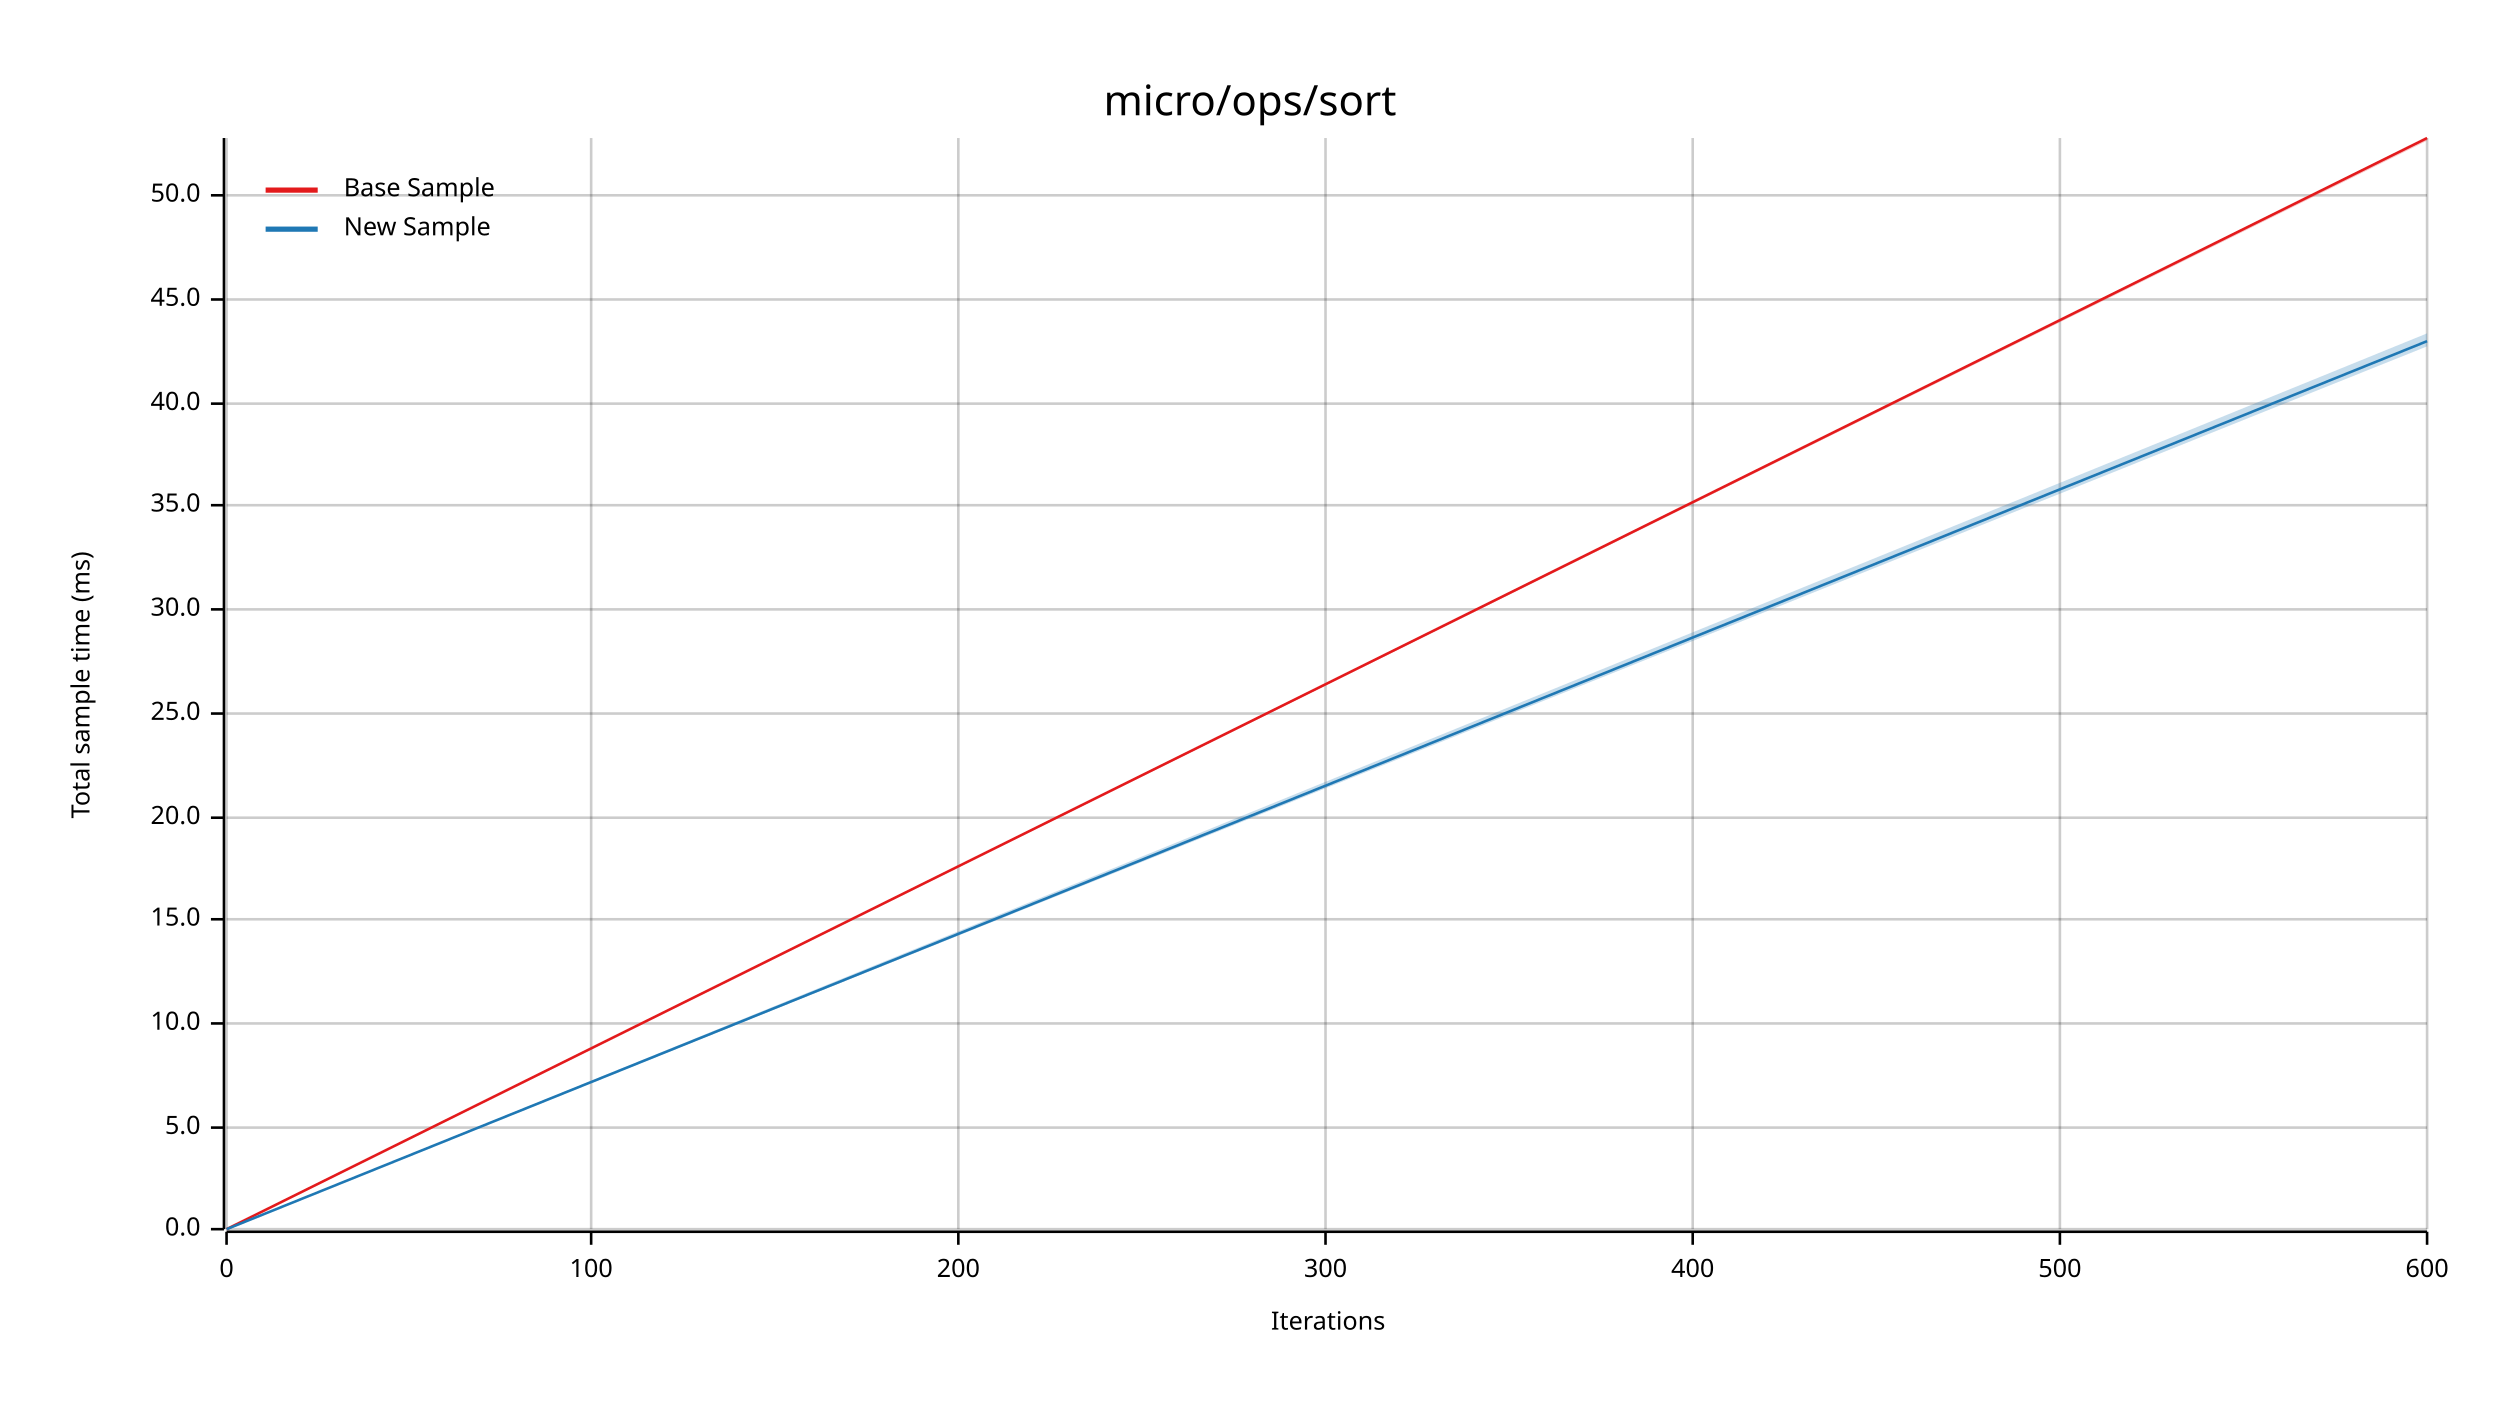
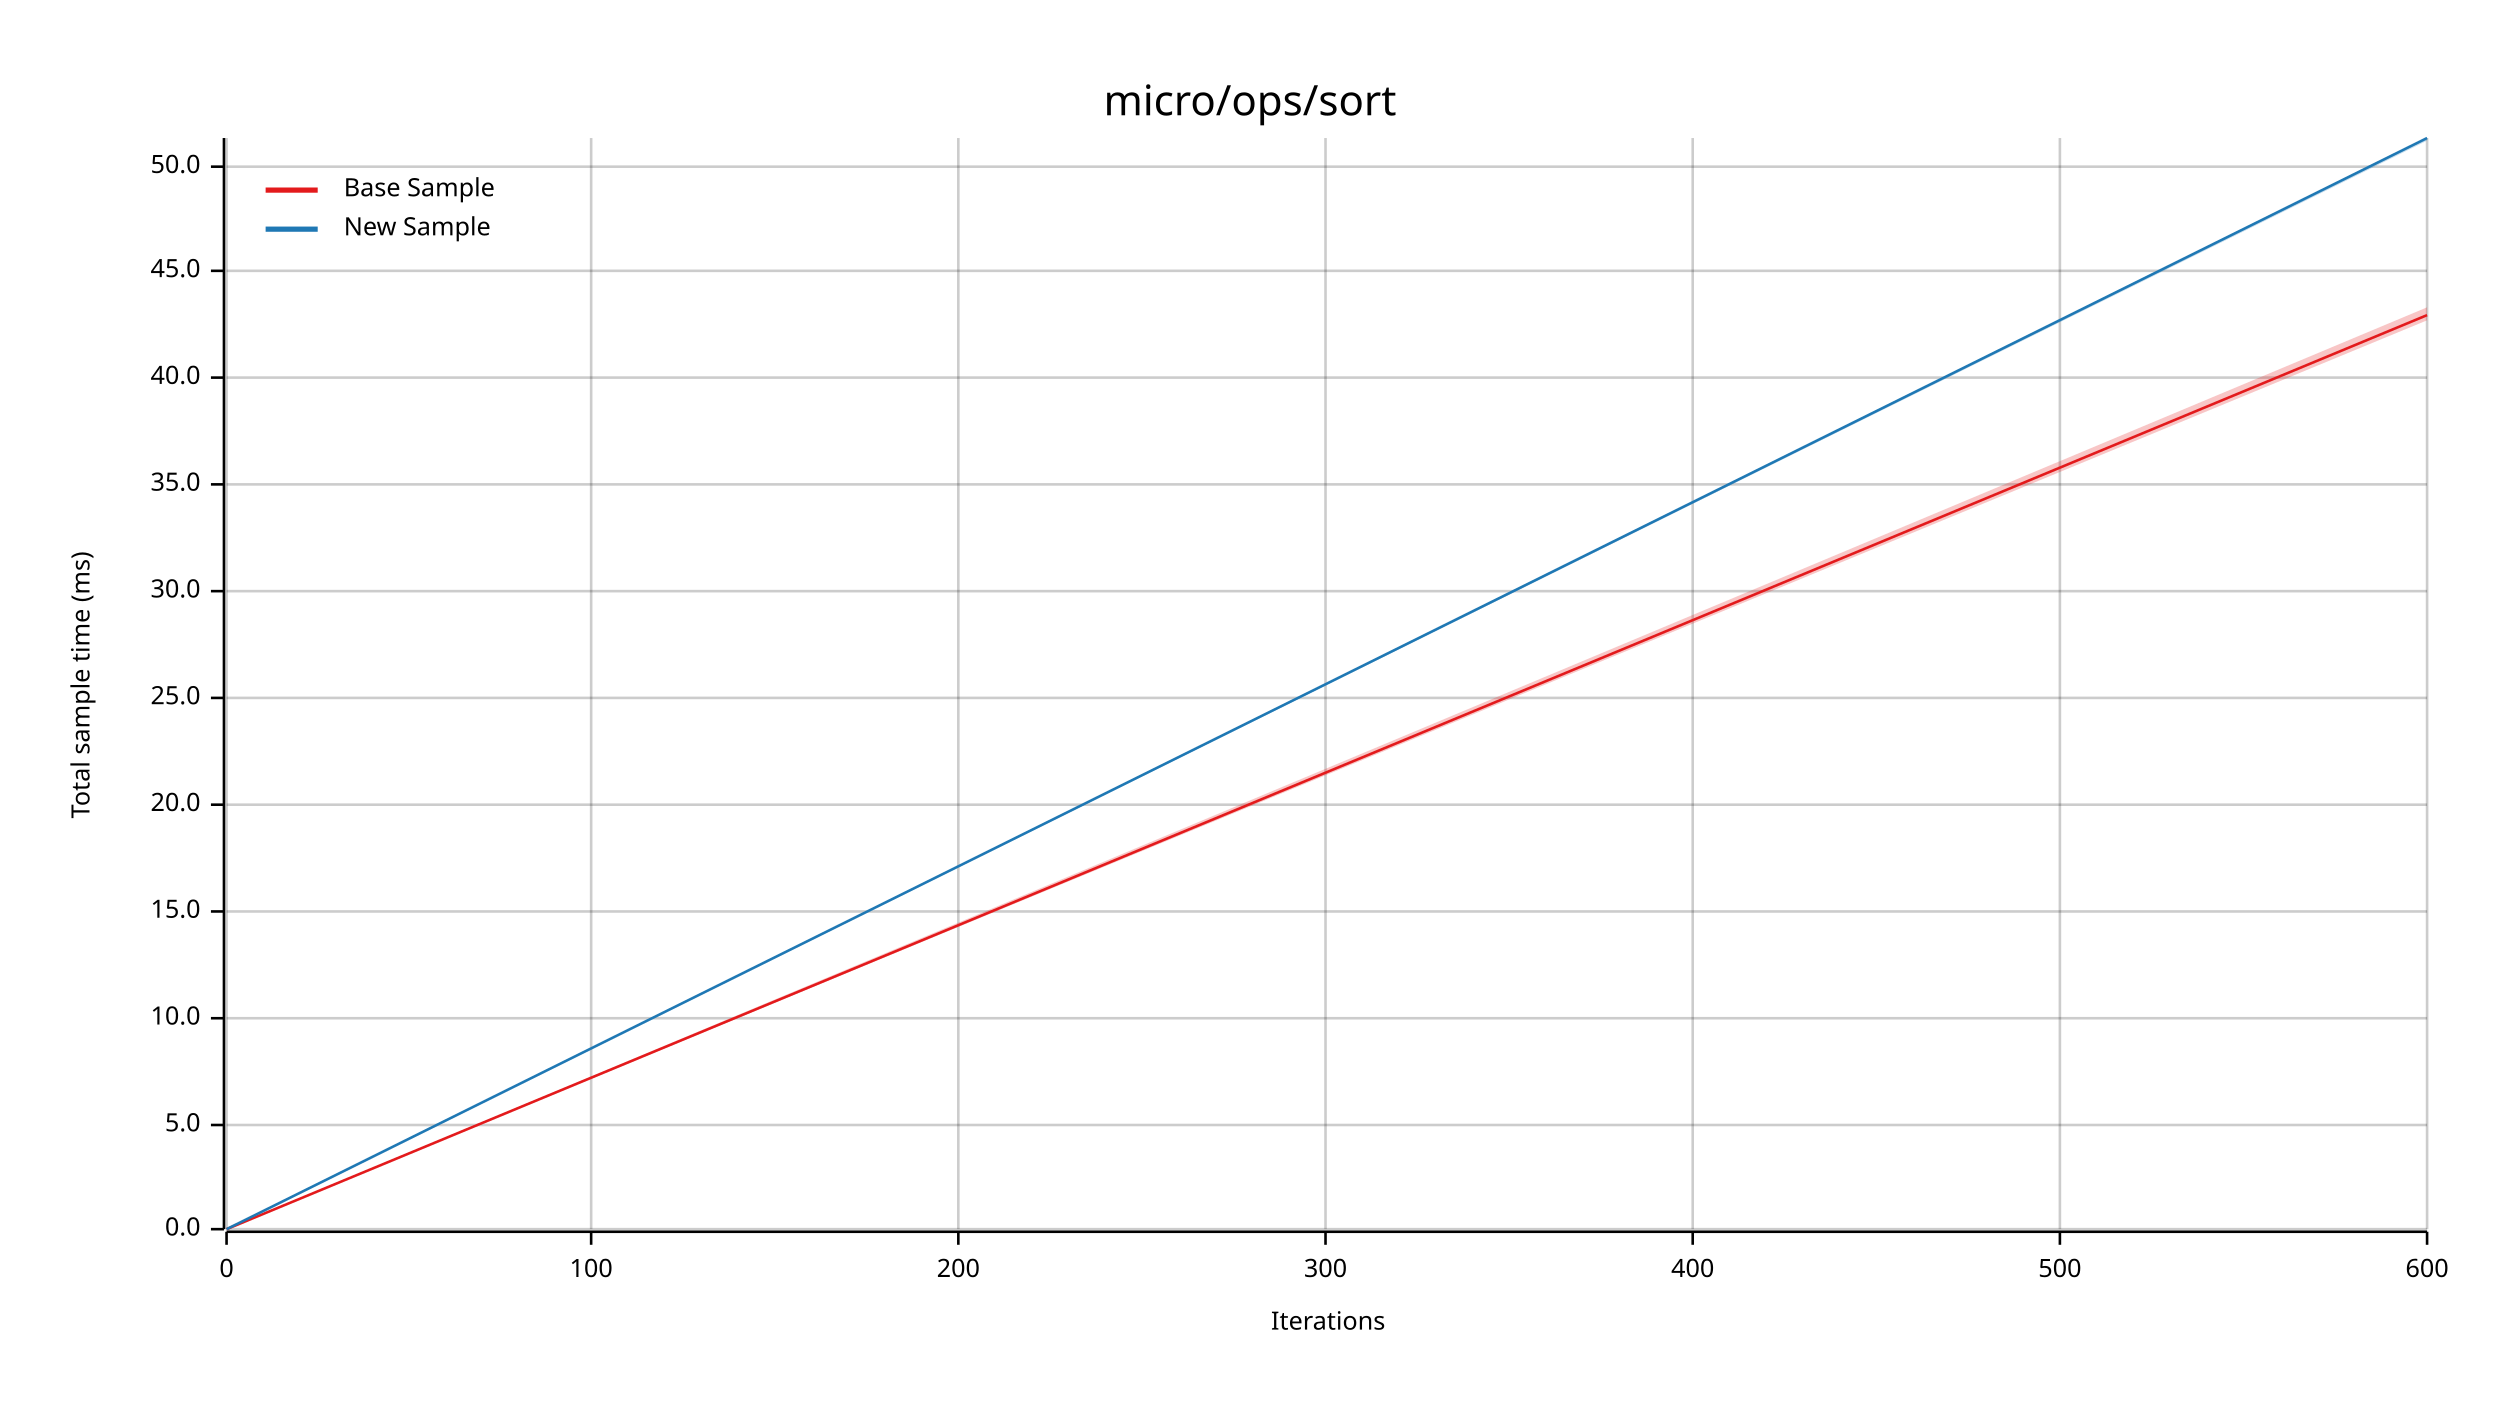
<svg xmlns="http://www.w3.org/2000/svg" width="960" height="540" viewBox="0 0 960 540">
  <text x="480" y="32" dy="0.76em" text-anchor="middle" font-family="sans-serif" font-size="16.129" opacity="1" fill="#000000">
micro/ops/sort
</text>
  <text x="27" y="263" dy="0.76em" text-anchor="middle" font-family="sans-serif" font-size="9.677" opacity="1" fill="#000000" transform="rotate(270, 27, 263)">
Total sample time (ms)
</text>
  <text x="510" y="513" dy="-0.5ex" text-anchor="middle" font-family="sans-serif" font-size="9.677" opacity="1" fill="#000000">
Iterations
</text>
  <line opacity="0.2" stroke="#000000" stroke-width="1" x1="87" y1="472" x2="87" y2="53" />
  <line opacity="0.2" stroke="#000000" stroke-width="1" x1="227" y1="472" x2="227" y2="53" />
  <line opacity="0.2" stroke="#000000" stroke-width="1" x1="368" y1="472" x2="368" y2="53" />
  <line opacity="0.2" stroke="#000000" stroke-width="1" x1="509" y1="472" x2="509" y2="53" />
  <line opacity="0.2" stroke="#000000" stroke-width="1" x1="650" y1="472" x2="650" y2="53" />
  <line opacity="0.2" stroke="#000000" stroke-width="1" x1="791" y1="472" x2="791" y2="53" />
  <line opacity="0.2" stroke="#000000" stroke-width="1" x1="932" y1="472" x2="932" y2="53" />
  <line opacity="0.2" stroke="#000000" stroke-width="1" x1="87" y1="472" x2="932" y2="472" />
-   <line opacity="0.2" stroke="#000000" stroke-width="1" x1="87" y1="433" x2="932" y2="433" />
-   <line opacity="0.2" stroke="#000000" stroke-width="1" x1="87" y1="393" x2="932" y2="393" />
-   <line opacity="0.2" stroke="#000000" stroke-width="1" x1="87" y1="353" x2="932" y2="353" />
-   <line opacity="0.2" stroke="#000000" stroke-width="1" x1="87" y1="314" x2="932" y2="314" />
-   <line opacity="0.2" stroke="#000000" stroke-width="1" x1="87" y1="274" x2="932" y2="274" />
-   <line opacity="0.2" stroke="#000000" stroke-width="1" x1="87" y1="234" x2="932" y2="234" />
-   <line opacity="0.2" stroke="#000000" stroke-width="1" x1="87" y1="194" x2="932" y2="194" />
-   <line opacity="0.2" stroke="#000000" stroke-width="1" x1="87" y1="155" x2="932" y2="155" />
-   <line opacity="0.2" stroke="#000000" stroke-width="1" x1="87" y1="115" x2="932" y2="115" />
-   <line opacity="0.2" stroke="#000000" stroke-width="1" x1="87" y1="75" x2="932" y2="75" />
+   <line opacity="0.2" stroke="#000000" stroke-width="1" x1="87" y1="432" x2="932" y2="432" />
+   <line opacity="0.2" stroke="#000000" stroke-width="1" x1="87" y1="391" x2="932" y2="391" />
+   <line opacity="0.2" stroke="#000000" stroke-width="1" x1="87" y1="350" x2="932" y2="350" />
+   <line opacity="0.2" stroke="#000000" stroke-width="1" x1="87" y1="309" x2="932" y2="309" />
+   <line opacity="0.2" stroke="#000000" stroke-width="1" x1="87" y1="268" x2="932" y2="268" />
+   <line opacity="0.2" stroke="#000000" stroke-width="1" x1="87" y1="227" x2="932" y2="227" />
+   <line opacity="0.2" stroke="#000000" stroke-width="1" x1="87" y1="186" x2="932" y2="186" />
+   <line opacity="0.2" stroke="#000000" stroke-width="1" x1="87" y1="145" x2="932" y2="145" />
+   <line opacity="0.2" stroke="#000000" stroke-width="1" x1="87" y1="104" x2="932" y2="104" />
+   <line opacity="0.2" stroke="#000000" stroke-width="1" x1="87" y1="64" x2="932" y2="64" />
  <polyline fill="none" opacity="1" stroke="#000000" stroke-width="1" points="86,53 86,472 " />
  <text x="77" y="472" dy="0.5ex" text-anchor="end" font-family="sans-serif" font-size="9.677" opacity="1" fill="#000000">
0.0
</text>
  <polyline fill="none" opacity="1" stroke="#000000" stroke-width="1" points="81,472 86,472 " />
-   <text x="77" y="433" dy="0.5ex" text-anchor="end" font-family="sans-serif" font-size="9.677" opacity="1" fill="#000000">
+   <text x="77" y="432" dy="0.5ex" text-anchor="end" font-family="sans-serif" font-size="9.677" opacity="1" fill="#000000">
5.0
</text>
-   <polyline fill="none" opacity="1" stroke="#000000" stroke-width="1" points="81,433 86,433 " />
-   <text x="77" y="393" dy="0.5ex" text-anchor="end" font-family="sans-serif" font-size="9.677" opacity="1" fill="#000000">
+   <polyline fill="none" opacity="1" stroke="#000000" stroke-width="1" points="81,432 86,432 " />
+   <text x="77" y="391" dy="0.5ex" text-anchor="end" font-family="sans-serif" font-size="9.677" opacity="1" fill="#000000">
10.0
</text>
-   <polyline fill="none" opacity="1" stroke="#000000" stroke-width="1" points="81,393 86,393 " />
-   <text x="77" y="353" dy="0.5ex" text-anchor="end" font-family="sans-serif" font-size="9.677" opacity="1" fill="#000000">
+   <polyline fill="none" opacity="1" stroke="#000000" stroke-width="1" points="81,391 86,391 " />
+   <text x="77" y="350" dy="0.5ex" text-anchor="end" font-family="sans-serif" font-size="9.677" opacity="1" fill="#000000">
15.0
</text>
-   <polyline fill="none" opacity="1" stroke="#000000" stroke-width="1" points="81,353 86,353 " />
-   <text x="77" y="314" dy="0.5ex" text-anchor="end" font-family="sans-serif" font-size="9.677" opacity="1" fill="#000000">
+   <polyline fill="none" opacity="1" stroke="#000000" stroke-width="1" points="81,350 86,350 " />
+   <text x="77" y="309" dy="0.5ex" text-anchor="end" font-family="sans-serif" font-size="9.677" opacity="1" fill="#000000">
20.0
</text>
-   <polyline fill="none" opacity="1" stroke="#000000" stroke-width="1" points="81,314 86,314 " />
-   <text x="77" y="274" dy="0.5ex" text-anchor="end" font-family="sans-serif" font-size="9.677" opacity="1" fill="#000000">
+   <polyline fill="none" opacity="1" stroke="#000000" stroke-width="1" points="81,309 86,309 " />
+   <text x="77" y="268" dy="0.5ex" text-anchor="end" font-family="sans-serif" font-size="9.677" opacity="1" fill="#000000">
25.0
</text>
-   <polyline fill="none" opacity="1" stroke="#000000" stroke-width="1" points="81,274 86,274 " />
-   <text x="77" y="234" dy="0.5ex" text-anchor="end" font-family="sans-serif" font-size="9.677" opacity="1" fill="#000000">
+   <polyline fill="none" opacity="1" stroke="#000000" stroke-width="1" points="81,268 86,268 " />
+   <text x="77" y="227" dy="0.5ex" text-anchor="end" font-family="sans-serif" font-size="9.677" opacity="1" fill="#000000">
30.0
</text>
-   <polyline fill="none" opacity="1" stroke="#000000" stroke-width="1" points="81,234 86,234 " />
-   <text x="77" y="194" dy="0.5ex" text-anchor="end" font-family="sans-serif" font-size="9.677" opacity="1" fill="#000000">
+   <polyline fill="none" opacity="1" stroke="#000000" stroke-width="1" points="81,227 86,227 " />
+   <text x="77" y="186" dy="0.5ex" text-anchor="end" font-family="sans-serif" font-size="9.677" opacity="1" fill="#000000">
35.0
</text>
-   <polyline fill="none" opacity="1" stroke="#000000" stroke-width="1" points="81,194 86,194 " />
-   <text x="77" y="155" dy="0.5ex" text-anchor="end" font-family="sans-serif" font-size="9.677" opacity="1" fill="#000000">
+   <polyline fill="none" opacity="1" stroke="#000000" stroke-width="1" points="81,186 86,186 " />
+   <text x="77" y="145" dy="0.5ex" text-anchor="end" font-family="sans-serif" font-size="9.677" opacity="1" fill="#000000">
40.0
</text>
-   <polyline fill="none" opacity="1" stroke="#000000" stroke-width="1" points="81,155 86,155 " />
-   <text x="77" y="115" dy="0.5ex" text-anchor="end" font-family="sans-serif" font-size="9.677" opacity="1" fill="#000000">
+   <polyline fill="none" opacity="1" stroke="#000000" stroke-width="1" points="81,145 86,145 " />
+   <text x="77" y="104" dy="0.5ex" text-anchor="end" font-family="sans-serif" font-size="9.677" opacity="1" fill="#000000">
45.0
</text>
-   <polyline fill="none" opacity="1" stroke="#000000" stroke-width="1" points="81,115 86,115 " />
-   <text x="77" y="75" dy="0.5ex" text-anchor="end" font-family="sans-serif" font-size="9.677" opacity="1" fill="#000000">
+   <polyline fill="none" opacity="1" stroke="#000000" stroke-width="1" points="81,104 86,104 " />
+   <text x="77" y="64" dy="0.5ex" text-anchor="end" font-family="sans-serif" font-size="9.677" opacity="1" fill="#000000">
50.0
</text>
-   <polyline fill="none" opacity="1" stroke="#000000" stroke-width="1" points="81,75 86,75 " />
+   <polyline fill="none" opacity="1" stroke="#000000" stroke-width="1" points="81,64 86,64 " />
  <polyline fill="none" opacity="1" stroke="#000000" stroke-width="1" points="87,473 932,473 " />
  <text x="87" y="483" dy="0.76em" text-anchor="middle" font-family="sans-serif" font-size="9.677" opacity="1" fill="#000000">
0
</text>
  <polyline fill="none" opacity="1" stroke="#000000" stroke-width="1" points="87,473 87,478 " />
  <text x="227" y="483" dy="0.76em" text-anchor="middle" font-family="sans-serif" font-size="9.677" opacity="1" fill="#000000">
100
</text>
  <polyline fill="none" opacity="1" stroke="#000000" stroke-width="1" points="227,473 227,478 " />
  <text x="368" y="483" dy="0.76em" text-anchor="middle" font-family="sans-serif" font-size="9.677" opacity="1" fill="#000000">
200
</text>
  <polyline fill="none" opacity="1" stroke="#000000" stroke-width="1" points="368,473 368,478 " />
  <text x="509" y="483" dy="0.76em" text-anchor="middle" font-family="sans-serif" font-size="9.677" opacity="1" fill="#000000">
300
</text>
  <polyline fill="none" opacity="1" stroke="#000000" stroke-width="1" points="509,473 509,478 " />
  <text x="650" y="483" dy="0.76em" text-anchor="middle" font-family="sans-serif" font-size="9.677" opacity="1" fill="#000000">
400
</text>
  <polyline fill="none" opacity="1" stroke="#000000" stroke-width="1" points="650,473 650,478 " />
  <text x="791" y="483" dy="0.76em" text-anchor="middle" font-family="sans-serif" font-size="9.677" opacity="1" fill="#000000">
500
</text>
  <polyline fill="none" opacity="1" stroke="#000000" stroke-width="1" points="791,473 791,478 " />
  <text x="932" y="483" dy="0.76em" text-anchor="middle" font-family="sans-serif" font-size="9.677" opacity="1" fill="#000000">
600
</text>
  <polyline fill="none" opacity="1" stroke="#000000" stroke-width="1" points="932,473 932,478 " />
-   <polyline fill="none" opacity="1" stroke="#E31A1C" stroke-width="1" points="87,472 932,53 " />
-   <polygon opacity="0.25" fill="#E31A1C" points="87,472 932,54 932,53 " />
-   <polyline fill="none" opacity="1" stroke="#1F78B4" stroke-width="1" points="87,472 932,131 " />
-   <polygon opacity="0.25" fill="#1F78B4" points="87,472 932,133 932,128 " />
+   <polyline fill="none" opacity="1" stroke="#E31A1C" stroke-width="1" points="87,472 932,121 " />
+   <polygon opacity="0.25" fill="#E31A1C" points="87,472 932,123 932,118 " />
+   <polyline fill="none" opacity="1" stroke="#1F78B4" stroke-width="1" points="87,472 932,53 " />
+   <polygon opacity="0.25" fill="#1F78B4" points="87,472 932,54 932,53 " />
  <text x="132" y="68" dy="0.76em" text-anchor="start" font-family="sans-serif" font-size="9.677" opacity="1" fill="#000000">
Base Sample
</text>
  <text x="132" y="83" dy="0.76em" text-anchor="start" font-family="sans-serif" font-size="9.677" opacity="1" fill="#000000">
New Sample
</text>
  <polyline fill="none" opacity="1" stroke="#E31A1C" stroke-width="2" points="102,73 122,73 " />
  <polyline fill="none" opacity="1" stroke="#1F78B4" stroke-width="2" points="102,88 122,88 " />
</svg>
